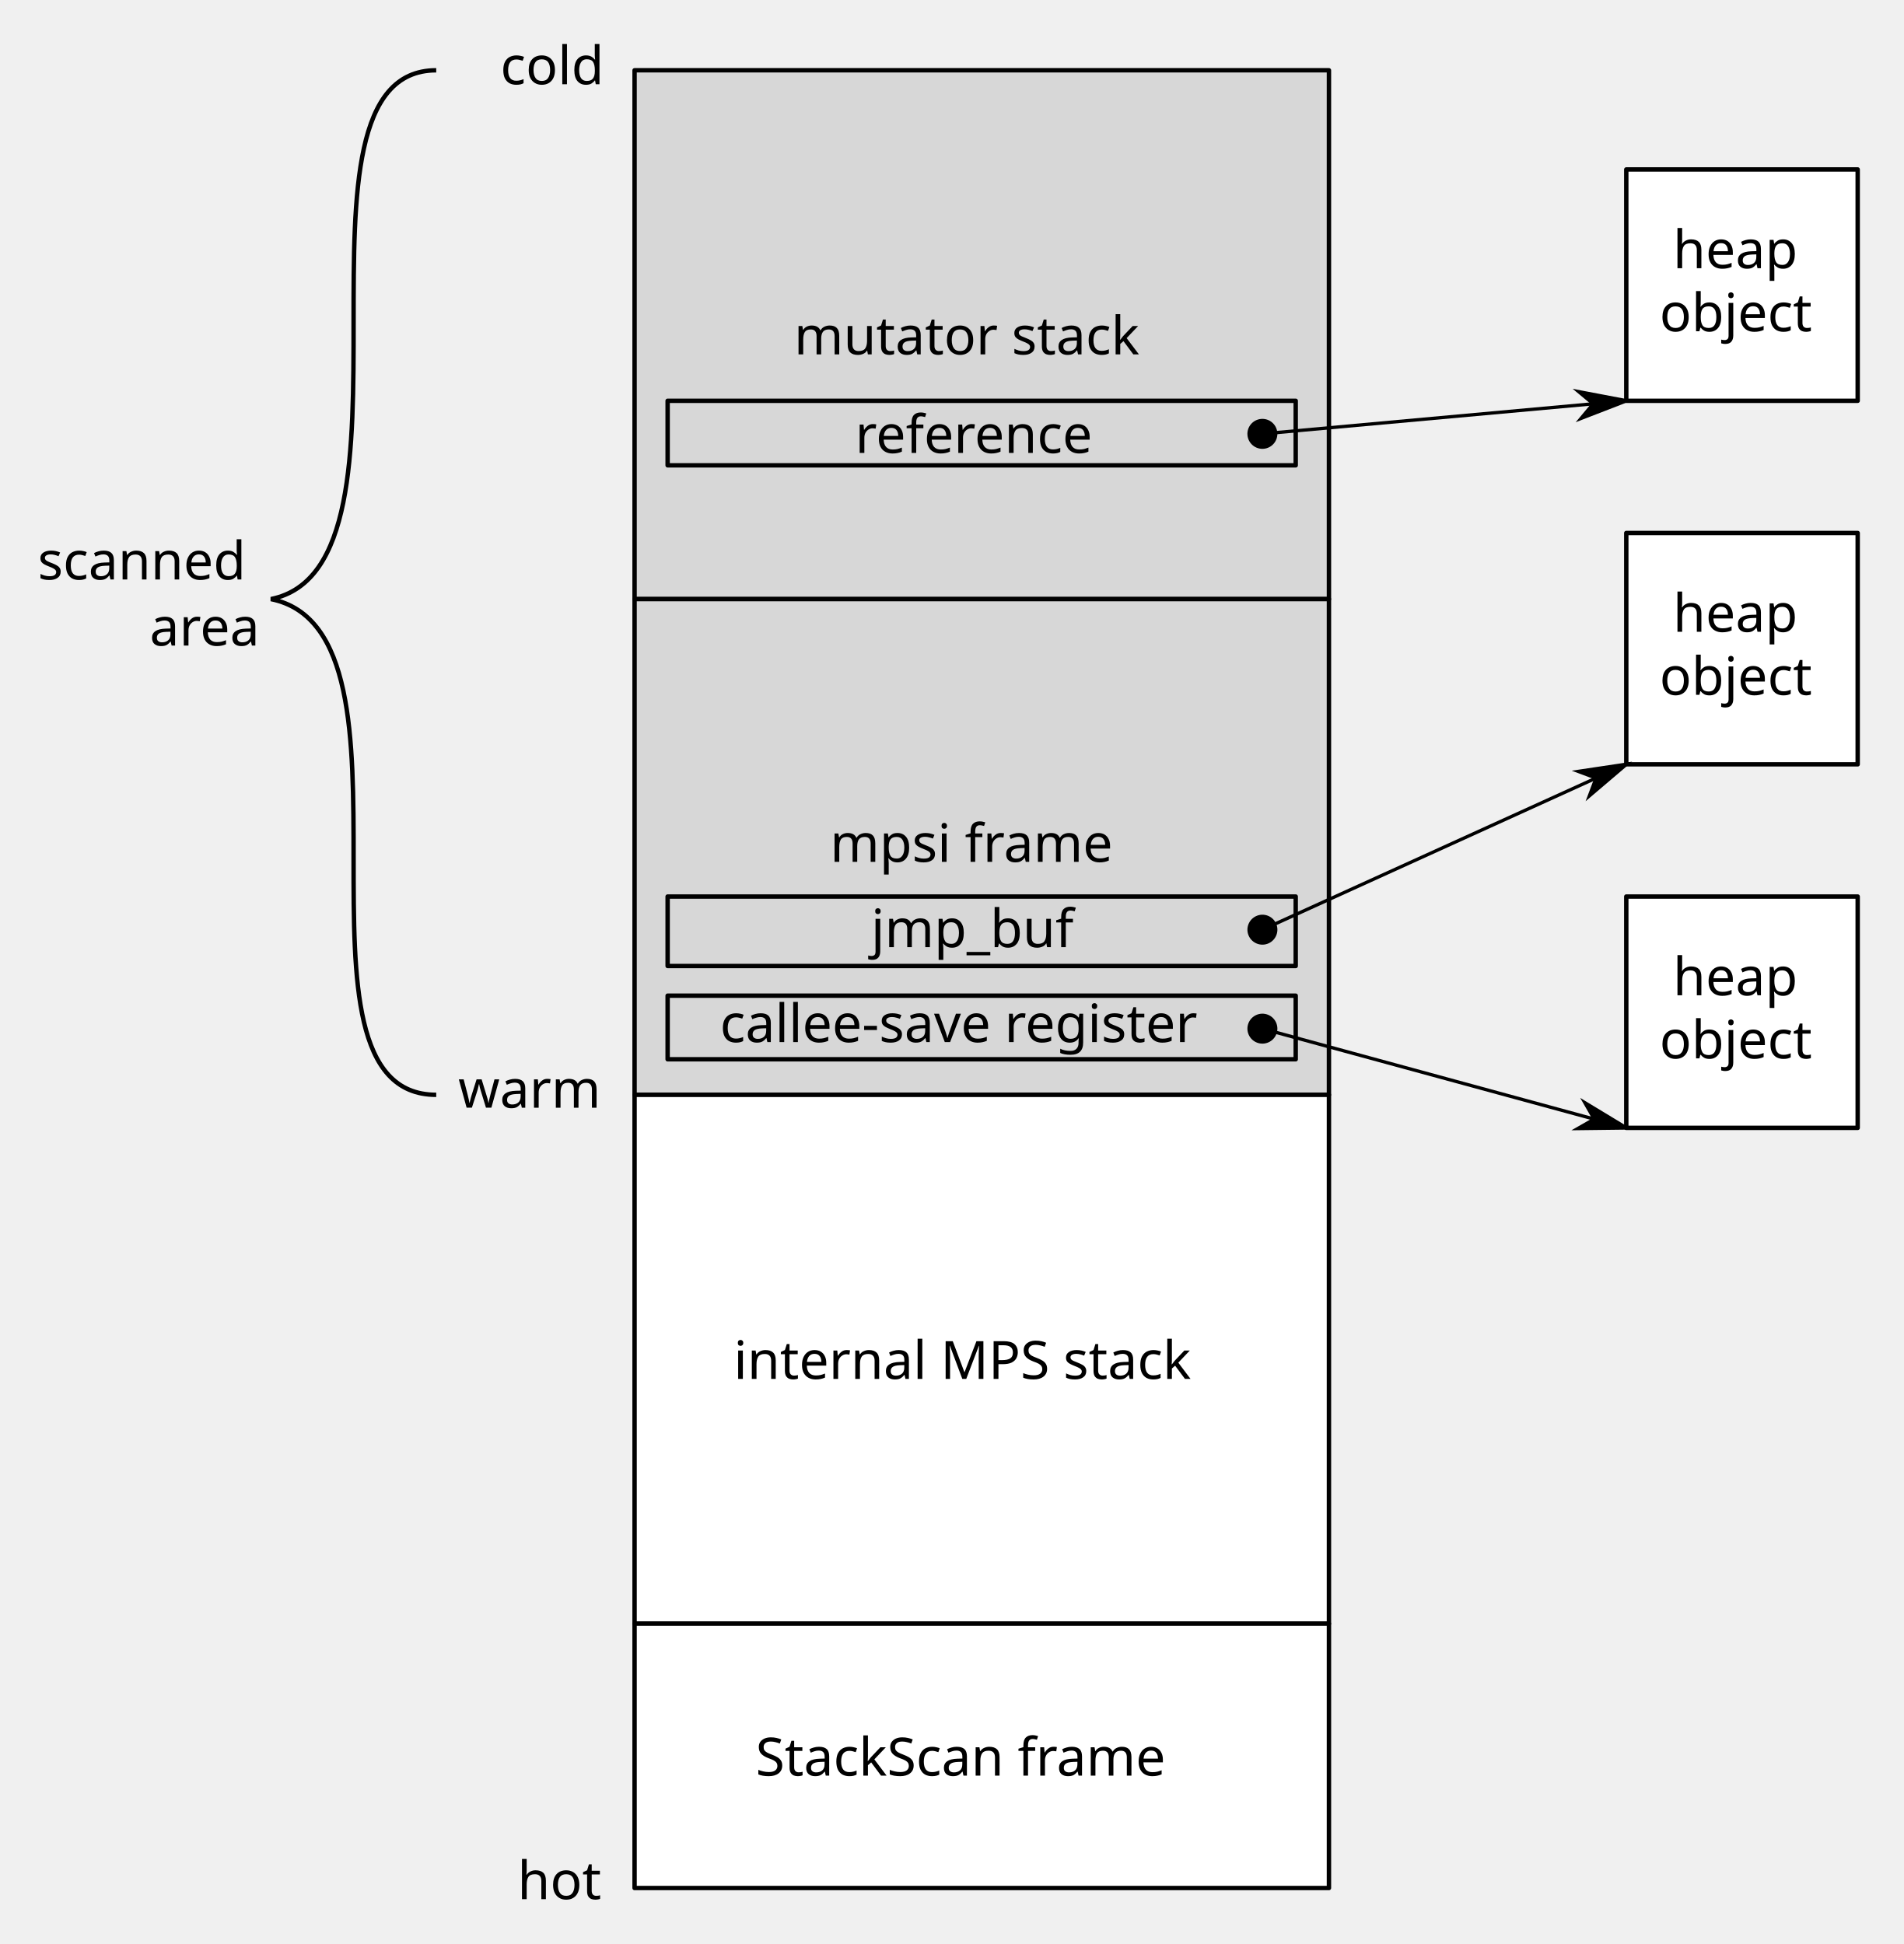
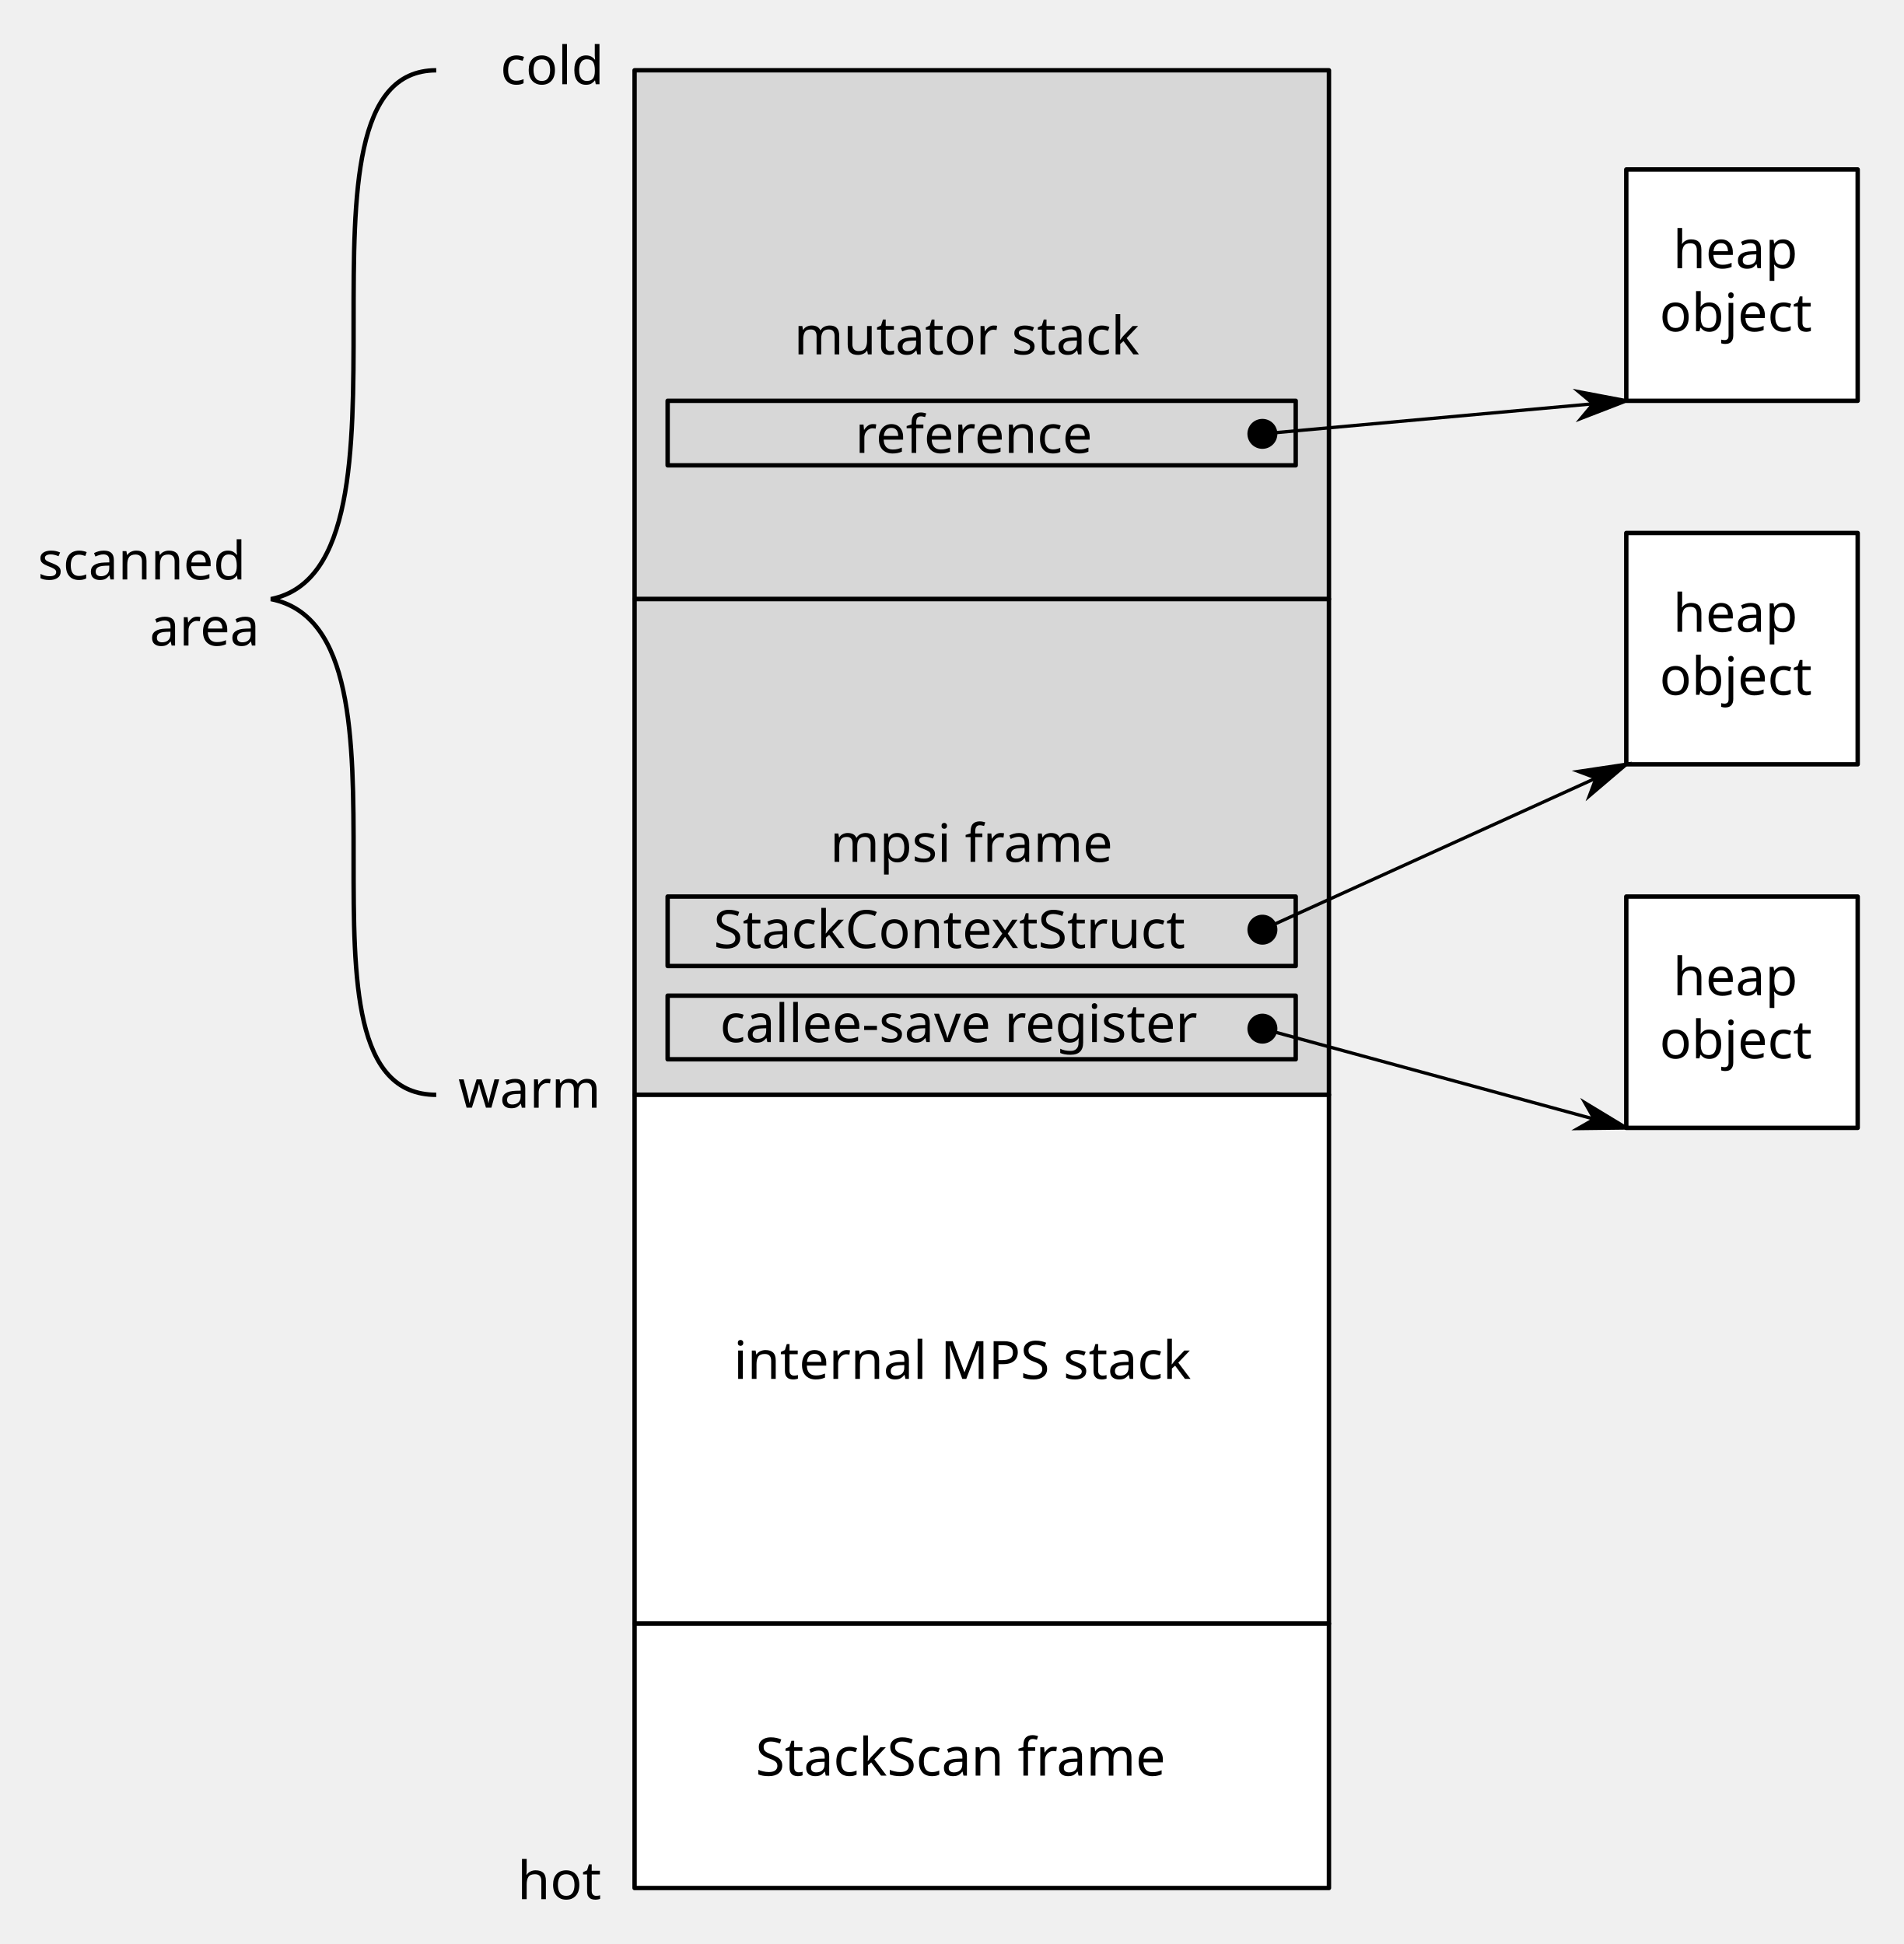
<svg xmlns="http://www.w3.org/2000/svg" version="1.1" viewBox="15 16 431.972 441.157" width="431.972pt" height="441.157pt" id="svg1343">
  <defs id="defs1237">
    <marker orient="auto" refY="0" refX="0" id="marker2040" style="overflow:visible">
      <path id="path2038" d="M 0,0 5,-5 -12.5,0 5,5 Z" style="fill:#000000;fill-opacity:1;fill-rule:evenodd;stroke:#000000;stroke-width:1pt;stroke-opacity:1" transform="matrix(-0.8,0,0,-0.8,-10,0)" />
    </marker>
    <marker orient="auto" refY="0" refX="0" id="marker2030" style="overflow:visible">
      <path id="path2028" d="m -2.5,-1 c 0,2.76 -2.24,5 -5,5 -2.76,0 -5,-2.24 -5,-5 0,-2.76 2.24,-5 5,-5 2.76,0 5,2.24 5,5 z" style="fill:#000000;fill-opacity:1;fill-rule:evenodd;stroke:#000000;stroke-width:1pt;stroke-opacity:1" transform="matrix(0.8,0,0,0.8,5.92,0.8)" />
    </marker>
    <marker style="overflow:visible" id="marker1894" refX="0" refY="0" orient="auto">
      <path transform="matrix(-0.8,0,0,-0.8,-10,0)" style="fill:#000000;fill-opacity:1;fill-rule:evenodd;stroke:#000000;stroke-width:1pt;stroke-opacity:1" d="M 0,0 5,-5 -12.5,0 5,5 Z" id="path1892" />
    </marker>
    <marker style="overflow:visible" id="marker1884" refX="0" refY="0" orient="auto">
      <path transform="matrix(0.8,0,0,0.8,5.92,0.8)" style="fill:#000000;fill-opacity:1;fill-rule:evenodd;stroke:#000000;stroke-width:1pt;stroke-opacity:1" d="m -2.5,-1 c 0,2.76 -2.24,5 -5,5 -2.76,0 -5,-2.24 -5,-5 0,-2.76 2.24,-5 5,-5 2.76,0 5,2.24 5,5 z" id="path1882" />
    </marker>
    <marker orient="auto" refY="0" refX="0" id="Arrow1Lend" style="overflow:visible">
      <path id="path1463" d="M 0,0 5,-5 -12.5,0 5,5 Z" style="fill:#000000;fill-opacity:1;fill-rule:evenodd;stroke:#000000;stroke-width:1pt;stroke-opacity:1" transform="matrix(-0.8,0,0,-0.8,-10,0)" />
    </marker>
    <marker orient="auto" refY="0" refX="0" id="DotL" style="overflow:visible">
      <path id="path1521" d="m -2.5,-1 c 0,2.76 -2.24,5 -5,5 -2.76,0 -5,-2.24 -5,-5 0,-2.76 2.24,-5 5,-5 2.76,0 5,2.24 5,5 z" style="fill:#000000;fill-opacity:1;fill-rule:evenodd;stroke:#000000;stroke-width:1pt;stroke-opacity:1" transform="matrix(0.8,0,0,0.8,5.92,0.8)" />
    </marker>
    <font-face font-family="Nu Sans" font-size="12" panose-1="2 0 5 3 0 0 0 2 0 4" units-per-em="1000" underline-position="-74.219" underline-thickness="54.199" slope="0" x-height="490.723" cap-height="682.617" ascent="905.762" descent="-219.238" font-weight="500" id="font-face1225" stemv="0" stemh="0" accent-height="0" ideographic="0" alphabetic="0" mathematical="0" hanging="0" v-ideographic="0" v-alphabetic="0" v-mathematical="0" v-hanging="0" strikethrough-position="0" strikethrough-thickness="0" overline-position="0" overline-thickness="0">
      <font-face-src>
        <font-face-name name="NuSans" />
      </font-face-src>
    </font-face>
    <marker orient="auto" overflow="visible" markerUnits="strokeWidth" id="FilledArrow_Marker" viewBox="-1 -4 10 8" markerWidth="10" markerHeight="8" style="color:#000000;overflow:visible">
      <g id="g1229">
        <path d="M 8,0 0,-3 v 6 z" id="path1227" style="fill:currentColor;stroke:currentColor;stroke-width:1" />
      </g>
    </marker>
    <marker orient="auto" overflow="visible" markerUnits="strokeWidth" id="FilledBall_Marker" viewBox="-7 -4 8 8" markerWidth="8" markerHeight="8" style="color:#000000;overflow:visible">
      <g id="g1234">
        <circle cx="-3" cy="0" r="3" id="circle1232" style="fill:currentColor;stroke:currentColor;stroke-width:1" />
      </g>
    </marker>
  </defs>
  <rect x="158.972" y="31.951" width="157.538" height="120" id="rect1247" style="fill:#d7d7d7;fill-opacity:1;stroke:#000000;stroke-width:1;stroke-linecap:round;stroke-linejoin:round;stroke-dasharray:none;stroke-opacity:1" />
  <text id="text1251" style="font-style:normal;font-variant:normal;font-weight:normal;font-stretch:normal;font-size:12px;font-family:Verdana;-inkscape-font-specification:'Verdana, Normal';font-variant-ligatures:normal;font-variant-caps:normal;font-variant-numeric:normal;font-feature-settings:normal;text-align:start;writing-mode:lr-tb;text-anchor:start;fill:#000000;fill-opacity:1;stroke:none;stroke-dasharray:none;stroke-opacity:1" x="165.106" y="85.419">
    <tspan font-size="12" font-weight="500" x="195.156" y="96.419" id="tspan1249" style="font-style:normal;font-variant:normal;font-weight:normal;font-stretch:normal;font-size:12px;font-family:Verdana;-inkscape-font-specification:'Verdana, Normal';font-variant-ligatures:normal;font-variant-caps:normal;font-variant-numeric:normal;font-feature-settings:normal;text-align:start;writing-mode:lr-tb;text-anchor:start;fill:#000000">mutator stack</tspan>
  </text>
  <rect x="158.972" y="151.951" width="157.538" height="112.5" id="rect1255" style="fill:#d7d7d7;fill-opacity:1;stroke:#000000;stroke-width:1;stroke-linecap:round;stroke-linejoin:round;stroke-dasharray:none;stroke-opacity:1" />
  <text id="text1259" style="font-style:normal;font-variant:normal;font-weight:normal;font-stretch:normal;font-size:12px;font-family:Verdana;-inkscape-font-specification:'Verdana, Normal';font-variant-ligatures:normal;font-variant-caps:normal;font-variant-numeric:normal;font-feature-settings:normal;text-align:start;writing-mode:lr-tb;text-anchor:start;fill:#000000;fill-opacity:1;stroke:none;stroke-dasharray:none;stroke-opacity:1" x="167.166" y="200.582">
    <tspan font-size="12" font-weight="500" x="203.333" y="211.582" id="tspan1257" style="font-style:normal;font-variant:normal;font-weight:normal;font-stretch:normal;font-size:12px;font-family:Verdana;-inkscape-font-specification:'Verdana, Normal';font-variant-ligatures:normal;font-variant-caps:normal;font-variant-numeric:normal;font-feature-settings:normal;text-align:start;writing-mode:lr-tb;text-anchor:start">mpsi frame</tspan>
  </text>
  <rect x="166.472" y="106.951" width="142.5" height="14.65" id="rect1261" style="fill:none;fill-opacity:1;stroke:#000000;stroke-width:1;stroke-linecap:round;stroke-linejoin:round;stroke-dasharray:none;stroke-opacity:1" />
  <text id="text1265" style="font-style:normal;font-variant:normal;font-weight:normal;font-stretch:normal;font-size:12px;font-family:Verdana;-inkscape-font-specification:'Verdana, Normal';font-variant-ligatures:normal;font-variant-caps:normal;font-variant-numeric:normal;font-feature-settings:normal;text-align:start;writing-mode:lr-tb;text-anchor:start;fill:#000000;fill-opacity:1;stroke:none;stroke-dasharray:none;stroke-opacity:1" x="180.767" y="107.788">
    <tspan font-size="12" font-weight="500" x="209.028" y="118.788" id="tspan1263" style="font-style:normal;font-variant:normal;font-weight:normal;font-stretch:normal;font-size:12px;font-family:Verdana;-inkscape-font-specification:'Verdana, Normal';font-variant-ligatures:normal;font-variant-caps:normal;font-variant-numeric:normal;font-feature-settings:normal;text-align:start;writing-mode:lr-tb;text-anchor:start;fill:#000000">reference</tspan>
  </text>
  <g id="g1846" transform="translate(113.9725,2.451389)">
    <rect style="fill:#ffffff;fill-opacity:1;stroke:#000000;stroke-width:1;stroke-linecap:round;stroke-linejoin:round;stroke-dasharray:none;stroke-opacity:1" id="rect1267" height="52.5" width="52.5" y="52" x="270" />
    <text y="63.414" x="272.05" style="font-style:normal;font-variant:normal;font-weight:normal;font-stretch:normal;font-size:12px;font-family:Verdana;-inkscape-font-specification:'Verdana, Normal';font-variant-ligatures:normal;font-variant-caps:normal;font-variant-numeric:normal;font-feature-settings:normal;text-align:start;writing-mode:lr-tb;text-anchor:start;fill:#000000;fill-opacity:1;stroke:none;stroke-dasharray:none;stroke-opacity:1" id="text1273">
      <tspan style="font-style:normal;font-variant:normal;font-weight:normal;font-stretch:normal;font-size:12px;font-family:Verdana;-inkscape-font-specification:'Verdana, Normal';font-variant-ligatures:normal;font-variant-caps:normal;font-variant-numeric:normal;font-feature-settings:normal;text-align:start;writing-mode:lr-tb;text-anchor:start;fill:#000000" id="tspan1269" y="74.414" x="280.597" font-weight="500" font-size="12">heap</tspan>
      <tspan style="font-style:normal;font-variant:normal;font-weight:normal;font-stretch:normal;font-size:12px;font-family:Verdana;-inkscape-font-specification:'Verdana, Normal';font-variant-ligatures:normal;font-variant-caps:normal;font-variant-numeric:normal;font-feature-settings:normal;text-align:start;writing-mode:lr-tb;text-anchor:start;fill:#000000" id="tspan1271" y="88.725" x="277.55" font-weight="500" font-size="12">object</tspan>
    </text>
  </g>
  <rect x="166.472" y="241.951" width="142.5" height="14.436" id="rect1277" style="fill:none;fill-opacity:1;stroke:#000000;stroke-width:1;stroke-linecap:round;stroke-linejoin:round;stroke-dasharray:none;stroke-opacity:1" />
  <text id="text1281" style="font-style:normal;font-variant:normal;font-weight:normal;font-stretch:normal;font-size:12px;font-family:Verdana;-inkscape-font-specification:'Verdana, Normal';font-variant-ligatures:normal;font-variant-caps:normal;font-variant-numeric:normal;font-feature-settings:normal;text-align:start;writing-mode:lr-tb;text-anchor:start;fill:#000000;fill-opacity:1;stroke:none;stroke-dasharray:none;stroke-opacity:1" x="174.158" y="241.489">
    <tspan font-size="12" font-weight="500" x="178.354" y="252.489" id="tspan1279" style="font-style:normal;font-variant:normal;font-weight:normal;font-stretch:normal;font-size:12px;font-family:Verdana;-inkscape-font-specification:'Verdana, Normal';font-variant-ligatures:normal;font-variant-caps:normal;font-variant-numeric:normal;font-feature-settings:normal;text-align:start;writing-mode:lr-tb;text-anchor:start">callee-save register</tspan>
  </text>
  <rect x="166.472" y="219.451" width="142.5" height="15.766" id="rect1301" style="fill:none;fill-opacity:1;stroke:#000000;stroke-width:1;stroke-linecap:round;stroke-linejoin:round;stroke-dasharray:none;stroke-opacity:1" />
-   <text id="text1305" style="font-style:normal;font-variant:normal;font-weight:normal;font-stretch:normal;font-size:12px;font-family:Verdana;-inkscape-font-specification:'Verdana, Normal';font-variant-ligatures:normal;font-variant-caps:normal;font-variant-numeric:normal;font-feature-settings:normal;text-align:start;writing-mode:lr-tb;text-anchor:start;fill:#000000;fill-opacity:1;stroke:none;stroke-dasharray:none;stroke-opacity:1" x="181.705" y="219.947">
-     <tspan font-size="12" font-weight="500" x="212.628" y="230.947" id="tspan1303" style="font-style:normal;font-variant:normal;font-weight:normal;font-stretch:normal;font-size:12px;font-family:Verdana;-inkscape-font-specification:'Verdana, Normal';font-variant-ligatures:normal;font-variant-caps:normal;font-variant-numeric:normal;font-feature-settings:normal;text-align:start;writing-mode:lr-tb;text-anchor:start">jmp_buf</tspan>
+   <text id="text1305" style="font-style:normal;font-variant:normal;font-weight:normal;font-stretch:normal;font-size:12px;line-height:125%;font-family:Verdana;-inkscape-font-specification:'Verdana, Normal';text-align:start;writing-mode:lr-tb;text-anchor:start;fill:#000000;fill-opacity:1;stroke:none;stroke-dasharray:none;stroke-opacity:1" x="176.905" y="231.147">
+     <tspan id="tspan4344" x="176.905" y="231.147">StackContextStruct</tspan>
  </text>
  <g id="g2370" transform="translate(113.9725,2.451389)">
    <rect style="fill:#ffffff;fill-opacity:1;stroke:#000000;stroke-width:1;stroke-linecap:round;stroke-linejoin:round;stroke-dasharray:none;stroke-opacity:1" id="rect1309" height="120" width="157.538" y="262" x="45" />
    <text y="315.468" x="49.027" style="font-style:normal;font-variant:normal;font-weight:normal;font-stretch:normal;font-size:12px;font-family:Verdana;-inkscape-font-specification:'Verdana, Normal';font-variant-ligatures:normal;font-variant-caps:normal;font-variant-numeric:normal;font-feature-settings:normal;text-align:start;writing-mode:lr-tb;text-anchor:start;fill:#000000;fill-opacity:1;stroke:none;stroke-dasharray:none;stroke-opacity:1" id="text1313">
      <tspan style="font-style:normal;font-variant:normal;font-weight:normal;font-stretch:normal;font-size:12px;font-family:Verdana;-inkscape-font-specification:'Verdana, Normal';font-variant-ligatures:normal;font-variant-caps:normal;font-variant-numeric:normal;font-feature-settings:normal;text-align:start;writing-mode:lr-tb;text-anchor:start" id="tspan1311" y="326.468" x="67.49" font-weight="500" font-size="12">internal MPS stack</tspan>
    </text>
  </g>
  <text id="text1317" style="font-style:normal;font-variant:normal;font-weight:normal;font-stretch:normal;font-size:12px;font-family:Verdana;-inkscape-font-specification:'Verdana, Normal';font-variant-ligatures:normal;font-variant-caps:normal;font-variant-numeric:normal;font-feature-settings:normal;text-align:start;writing-mode:lr-tb;text-anchor:start;fill:#000000;fill-opacity:1;stroke:none;stroke-dasharray:none;stroke-opacity:1" x="128.535" y="24.117">
    <tspan font-size="12" font-weight="500" x="128.535" y="35.117" id="tspan1315" style="font-style:normal;font-variant:normal;font-weight:normal;font-stretch:normal;font-size:12px;font-family:Verdana;-inkscape-font-specification:'Verdana, Normal';font-variant-ligatures:normal;font-variant-caps:normal;font-variant-numeric:normal;font-feature-settings:normal;text-align:start;writing-mode:lr-tb;text-anchor:start">cold</tspan>
  </text>
  <text id="text1321" style="font-style:normal;font-variant:normal;font-weight:normal;font-stretch:normal;font-size:12px;font-family:Verdana;-inkscape-font-specification:'Verdana, Normal';font-variant-ligatures:normal;font-variant-caps:normal;font-variant-numeric:normal;font-feature-settings:normal;text-align:start;writing-mode:lr-tb;text-anchor:start;fill:#000000;fill-opacity:1;stroke:none;stroke-dasharray:none;stroke-opacity:1" x="118.972" y="256.376">
    <tspan font-size="12" font-weight="500" x="118.972" y="267.376" id="tspan1319" style="font-style:normal;font-variant:normal;font-weight:normal;font-stretch:normal;font-size:12px;font-family:Verdana;-inkscape-font-specification:'Verdana, Normal';font-variant-ligatures:normal;font-variant-caps:normal;font-variant-numeric:normal;font-feature-settings:normal;text-align:start;writing-mode:lr-tb;text-anchor:start">warm</tspan>
  </text>
  <text id="text1325" style="font-style:normal;font-variant:normal;font-weight:normal;font-stretch:normal;font-size:12px;font-family:Verdana;-inkscape-font-specification:'Verdana, Normal';font-variant-ligatures:normal;font-variant-caps:normal;font-variant-numeric:normal;font-feature-settings:normal;text-align:start;writing-mode:lr-tb;text-anchor:start;fill:#000000;fill-opacity:1;stroke:none;stroke-dasharray:none;stroke-opacity:1" x="132.414" y="435.975">
    <tspan font-size="12" font-weight="500" x="132.414" y="446.975" id="tspan1323" style="font-style:normal;font-variant:normal;font-weight:normal;font-stretch:normal;font-size:12px;font-family:Verdana;-inkscape-font-specification:'Verdana, Normal';font-variant-ligatures:normal;font-variant-caps:normal;font-variant-numeric:normal;font-feature-settings:normal;text-align:start;writing-mode:lr-tb;text-anchor:start">hot</tspan>
  </text>
  <g id="g2375" transform="translate(113.9725,2.451389)">
    <rect style="fill:#ffffff;fill-opacity:1;stroke:#000000;stroke-width:1;stroke-linecap:round;stroke-linejoin:round;stroke-dasharray:none;stroke-opacity:1" id="rect1327" height="60" width="157.538" y="382" x="45" />
    <text y="405.497" x="49.282" style="font-style:normal;font-variant:normal;font-weight:normal;font-stretch:normal;font-size:12px;font-family:Verdana;-inkscape-font-specification:'Verdana, Normal';font-variant-ligatures:normal;font-variant-caps:normal;font-variant-numeric:normal;font-feature-settings:normal;text-align:start;writing-mode:lr-tb;text-anchor:start;fill:#000000;fill-opacity:1;stroke:none;stroke-dasharray:none;stroke-opacity:1" id="text1331">
      <tspan style="font-style:normal;font-variant:normal;font-weight:normal;font-stretch:normal;font-size:12px;font-family:Verdana;-inkscape-font-specification:'Verdana, Normal';font-variant-ligatures:normal;font-variant-caps:normal;font-variant-numeric:normal;font-feature-settings:normal;text-align:start;writing-mode:lr-tb;text-anchor:start;fill:#000000" id="tspan1329" y="416.497" x="72.47" font-weight="500" font-size="12">StackScan frame</tspan>
    </text>
  </g>
  <path style="fill:none;fill-rule:evenodd;stroke:#000000;stroke-width:0.75px;stroke-linecap:butt;stroke-linejoin:miter;stroke-opacity:1;marker-start:url(#DotL);marker-end:url(#Arrow1Lend)" d="m 301.472,114.451 82.5,-7.5" id="path1458" />
  <g id="g1856" transform="translate(113.9725,84.95139)">
    <rect x="270" y="52" width="52.5" height="52.5" id="rect1848" style="fill:#ffffff;fill-opacity:1;stroke:#000000;stroke-width:1;stroke-linecap:round;stroke-linejoin:round;stroke-dasharray:none;stroke-opacity:1" />
    <text id="text1854" style="font-style:normal;font-variant:normal;font-weight:normal;font-stretch:normal;font-size:12px;font-family:Verdana;-inkscape-font-specification:'Verdana, Normal';font-variant-ligatures:normal;font-variant-caps:normal;font-variant-numeric:normal;font-feature-settings:normal;text-align:start;writing-mode:lr-tb;text-anchor:start;fill:#000000;fill-opacity:1;stroke:none;stroke-dasharray:none;stroke-opacity:1" x="272.05" y="63.414">
      <tspan font-size="12" font-weight="500" x="280.597" y="74.414" id="tspan1850" style="font-style:normal;font-variant:normal;font-weight:normal;font-stretch:normal;font-size:12px;font-family:Verdana;-inkscape-font-specification:'Verdana, Normal';font-variant-ligatures:normal;font-variant-caps:normal;font-variant-numeric:normal;font-feature-settings:normal;text-align:start;writing-mode:lr-tb;text-anchor:start;fill:#000000">heap</tspan>
      <tspan font-size="12" font-weight="500" x="277.55" y="88.725" id="tspan1852" style="font-style:normal;font-variant:normal;font-weight:normal;font-stretch:normal;font-size:12px;font-family:Verdana;-inkscape-font-specification:'Verdana, Normal';font-variant-ligatures:normal;font-variant-caps:normal;font-variant-numeric:normal;font-feature-settings:normal;text-align:start;writing-mode:lr-tb;text-anchor:start;fill:#000000">object</tspan>
    </text>
  </g>
  <g transform="translate(113.9725,167.4514)" id="g1866">
    <rect style="fill:#ffffff;fill-opacity:1;stroke:#000000;stroke-width:1;stroke-linecap:round;stroke-linejoin:round;stroke-dasharray:none;stroke-opacity:1" id="rect1858" height="52.5" width="52.5" y="52" x="270" />
    <text y="63.414" x="272.05" style="font-style:normal;font-variant:normal;font-weight:normal;font-stretch:normal;font-size:12px;font-family:Verdana;-inkscape-font-specification:'Verdana, Normal';font-variant-ligatures:normal;font-variant-caps:normal;font-variant-numeric:normal;font-feature-settings:normal;text-align:start;writing-mode:lr-tb;text-anchor:start;fill:#000000;fill-opacity:1;stroke:none;stroke-dasharray:none;stroke-opacity:1" id="text1864">
      <tspan style="font-style:normal;font-variant:normal;font-weight:normal;font-stretch:normal;font-size:12px;font-family:Verdana;-inkscape-font-specification:'Verdana, Normal';font-variant-ligatures:normal;font-variant-caps:normal;font-variant-numeric:normal;font-feature-settings:normal;text-align:start;writing-mode:lr-tb;text-anchor:start;fill:#000000" id="tspan1860" y="74.414" x="280.597" font-weight="500" font-size="12">heap</tspan>
      <tspan style="font-style:normal;font-variant:normal;font-weight:normal;font-stretch:normal;font-size:12px;font-family:Verdana;-inkscape-font-specification:'Verdana, Normal';font-variant-ligatures:normal;font-variant-caps:normal;font-variant-numeric:normal;font-feature-settings:normal;text-align:start;writing-mode:lr-tb;text-anchor:start;fill:#000000" id="tspan1862" y="88.725" x="277.55" font-weight="500" font-size="12">object</tspan>
    </text>
  </g>
  <path id="path1880" d="m 301.472,226.951 82.5,-37.5" style="fill:none;fill-rule:evenodd;stroke:#000000;stroke-width:0.75px;stroke-linecap:butt;stroke-linejoin:miter;stroke-opacity:1;marker-start:url(#marker1884);marker-end:url(#marker1894)" />
  <path style="fill:none;fill-rule:evenodd;stroke:#000000;stroke-width:0.75px;stroke-linecap:butt;stroke-linejoin:miter;stroke-opacity:1;marker-start:url(#marker2030);marker-end:url(#marker2040)" d="m 301.472,249.451 82.5,22.5" id="path2026" />
  <g id="g2397" transform="translate(136.4725,2.451389)">
    <text y="145.047" x="-62.57" style="font-style:normal;font-variant:normal;font-weight:normal;font-stretch:normal;font-size:12px;font-family:Verdana;-inkscape-font-specification:'Verdana, Normal';font-variant-ligatures:normal;font-variant-caps:normal;font-variant-numeric:normal;font-feature-settings:normal;text-align:end;writing-mode:lr-tb;text-anchor:end;fill:#000000;fill-opacity:1;stroke:none;stroke-dasharray:none;stroke-opacity:1" id="text1337">
      <tspan y="145.047" x="-62.57" id="tspan2389">scanned</tspan>
      <tspan y="160.047" x="-62.57" id="tspan2391">area</tspan>
    </text>
    <path id="path2377" d="m -22.5,29.5 c -37.5,0 0,112.5 -37.5,120 37.5,7.5 0,112.5 37.5,112.5" style="fill:none;fill-rule:evenodd;stroke:#000000;stroke-width:1.001;stroke-linecap:butt;stroke-linejoin:bevel;stroke-miterlimit:4;stroke-dasharray:none;stroke-opacity:1" />
  </g>
</svg>
